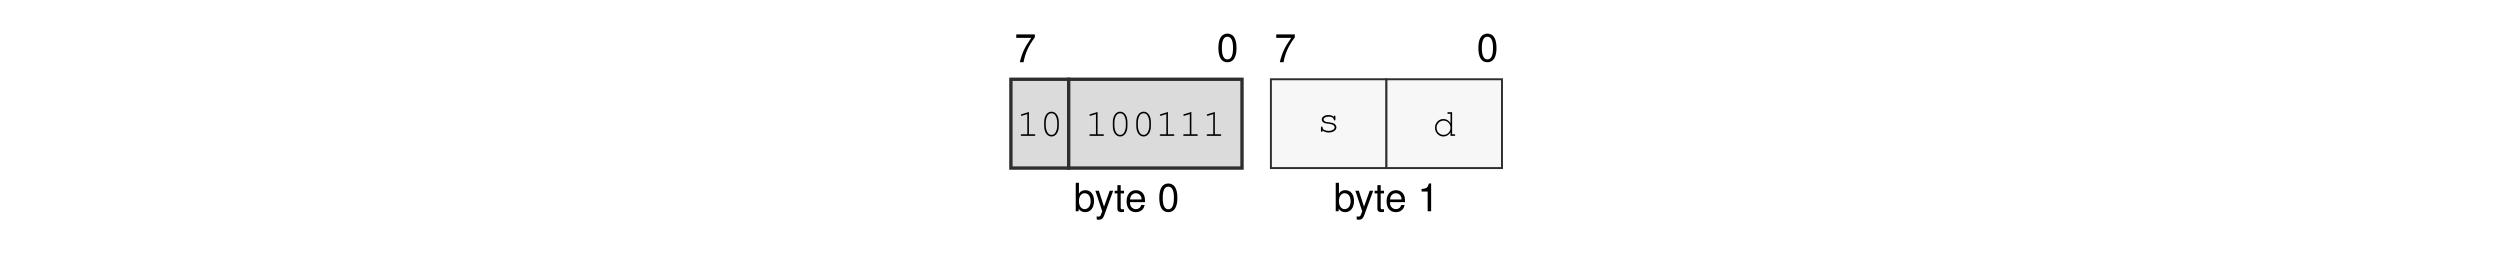
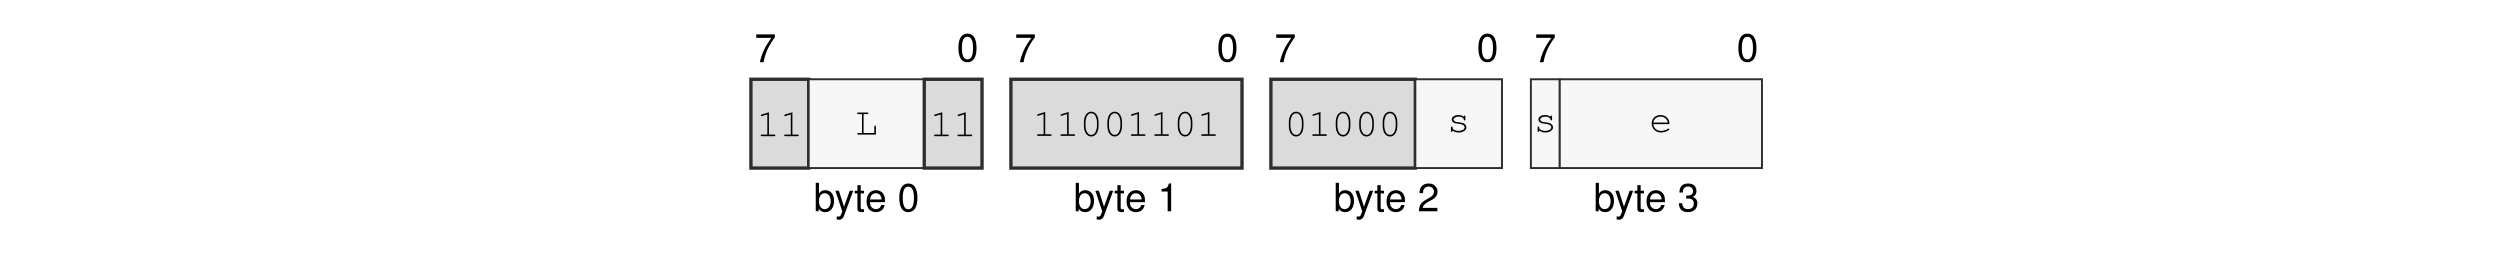
<svg xmlns="http://www.w3.org/2000/svg" xmlns:xlink="http://www.w3.org/1999/xlink" width="437.474" height="45.128" viewBox="0 0 437.474 45.128">
  <defs>
    <g>
      <g id="glyph-0-0">
        <path d="M 3.562 -4.859 L 0.312 -4.859 L 0.312 -4.25 L 2.938 -4.25 C 1.781 -2.609 1.312 -1.594 0.938 0 L 1.594 0 C 1.859 -1.547 2.469 -2.891 3.562 -4.344 Z M 3.562 -4.859 " />
      </g>
      <g id="glyph-0-1">
        <path d="M 1.875 -4.859 C 1.438 -4.859 1.016 -4.656 0.766 -4.312 C 0.453 -3.891 0.297 -3.25 0.297 -2.344 C 0.297 -0.719 0.844 0.156 1.875 0.156 C 2.906 0.156 3.469 -0.719 3.469 -2.312 C 3.469 -3.25 3.312 -3.875 3 -4.312 C 2.75 -4.656 2.344 -4.859 1.875 -4.859 Z M 1.875 -4.312 C 2.531 -4.312 2.859 -3.656 2.859 -2.359 C 2.859 -0.984 2.531 -0.344 1.875 -0.344 C 1.234 -0.344 0.906 -1.016 0.906 -2.344 C 0.906 -3.672 1.234 -4.312 1.875 -4.312 Z M 1.875 -4.312 " />
      </g>
      <g id="glyph-0-2">
        <path d="M 0.375 -4.984 L 0.375 0 L 0.891 0 L 0.891 -0.453 C 1.156 -0.047 1.516 0.156 2.016 0.156 C 2.969 0.156 3.578 -0.609 3.578 -1.812 C 3.578 -2.969 2.984 -3.688 2.047 -3.688 C 1.547 -3.688 1.203 -3.5 0.938 -3.094 L 0.938 -4.984 Z M 1.938 -3.156 C 2.578 -3.156 2.984 -2.594 2.984 -1.75 C 2.984 -0.938 2.562 -0.375 1.938 -0.375 C 1.328 -0.375 0.938 -0.922 0.938 -1.766 C 0.938 -2.609 1.328 -3.156 1.938 -3.156 Z M 1.938 -3.156 " />
      </g>
      <g id="glyph-0-3">
        <path d="M 2.656 -3.594 L 1.656 -0.797 L 0.75 -3.594 L 0.141 -3.594 L 1.344 0.016 L 1.125 0.578 C 1.047 0.828 0.906 0.938 0.672 0.938 C 0.594 0.938 0.5 0.922 0.375 0.891 L 0.375 1.406 C 0.484 1.469 0.609 1.484 0.75 1.484 C 0.938 1.484 1.141 1.438 1.281 1.328 C 1.469 1.188 1.562 1.047 1.672 0.75 L 3.266 -3.594 Z M 2.656 -3.594 " />
      </g>
      <g id="glyph-0-4">
        <path d="M 1.734 -3.594 L 1.156 -3.594 L 1.156 -4.578 L 0.578 -4.578 L 0.578 -3.594 L 0.094 -3.594 L 0.094 -3.125 L 0.578 -3.125 L 0.578 -0.406 C 0.578 -0.047 0.828 0.156 1.266 0.156 C 1.406 0.156 1.547 0.141 1.734 0.109 L 1.734 -0.375 C 1.656 -0.344 1.578 -0.344 1.469 -0.344 C 1.219 -0.344 1.156 -0.406 1.156 -0.656 L 1.156 -3.125 L 1.734 -3.125 Z M 1.734 -3.594 " />
      </g>
      <g id="glyph-0-5">
        <path d="M 3.516 -1.594 C 3.516 -2.156 3.469 -2.484 3.359 -2.75 C 3.141 -3.328 2.594 -3.688 1.922 -3.688 C 0.922 -3.688 0.281 -2.922 0.281 -1.75 C 0.281 -0.562 0.891 0.156 1.906 0.156 C 2.719 0.156 3.297 -0.312 3.438 -1.094 L 2.859 -1.094 C 2.703 -0.609 2.375 -0.375 1.922 -0.375 C 1.562 -0.375 1.25 -0.531 1.062 -0.828 C 0.922 -1.047 0.875 -1.25 0.875 -1.594 Z M 0.891 -2.062 C 0.938 -2.734 1.328 -3.156 1.906 -3.156 C 2.469 -3.156 2.906 -2.703 2.906 -2.109 C 2.906 -2.094 2.906 -2.078 2.891 -2.062 Z M 0.891 -2.062 " />
      </g>
      <g id="glyph-0-6">
        <path d="M 1.766 -3.453 L 1.766 0 L 2.375 0 L 2.375 -4.859 L 1.984 -4.859 C 1.766 -4.109 1.625 -4 0.703 -3.891 L 0.703 -3.453 Z M 1.766 -3.453 " />
      </g>
+       <g id="glyph-0-7">
+         <path d="M 3.469 -0.594 L 0.906 -0.594 C 0.969 -1 1.188 -1.25 1.781 -1.594 L 2.469 -1.969 C 3.141 -2.328 3.5 -2.828 3.5 -3.422 C 3.5 -3.828 3.328 -4.203 3.047 -4.469 C 2.766 -4.734 2.406 -4.859 1.938 -4.859 C 1.328 -4.859 0.875 -4.641 0.609 -4.219 C 0.438 -3.969 0.359 -3.656 0.344 -3.172 L 0.938 -3.172 C 0.969 -3.5 1 -3.703 1.094 -3.859 C 1.25 -4.141 1.562 -4.328 1.922 -4.328 C 2.469 -4.328 2.875 -3.938 2.875 -3.422 C 2.875 -3.031 2.656 -2.703 2.219 -2.453 L 1.594 -2.094 C 0.578 -1.531 0.281 -1.062 0.234 0 L 3.469 0 Z M 3.469 -0.594 " />
+       </g>
+       <g id="glyph-0-8">
+         <path d="M 1.516 -2.219 L 1.594 -2.219 L 1.844 -2.234 C 2.5 -2.234 2.844 -1.938 2.844 -1.344 C 2.844 -0.734 2.469 -0.375 1.844 -0.375 C 1.188 -0.375 0.859 -0.703 0.828 -1.406 L 0.219 -1.406 C 0.25 -1.016 0.312 -0.766 0.438 -0.547 C 0.672 -0.078 1.156 0.156 1.828 0.156 C 2.812 0.156 3.469 -0.438 3.469 -1.359 C 3.469 -1.969 3.219 -2.312 2.641 -2.516 C 3.094 -2.688 3.312 -3.031 3.312 -3.516 C 3.312 -4.359 2.766 -4.859 1.844 -4.859 C 0.859 -4.859 0.344 -4.312 0.328 -3.281 L 0.922 -3.281 C 0.938 -3.578 0.953 -3.75 1.031 -3.891 C 1.172 -4.156 1.469 -4.328 1.844 -4.328 C 2.375 -4.328 2.703 -4.016 2.703 -3.5 C 2.703 -3.156 2.578 -2.953 2.312 -2.844 C 2.156 -2.766 1.938 -2.75 1.516 -2.734 Z M 1.516 -2.219 " />
+       </g>
      <g id="glyph-1-0">
        <path d="M 2.203 -4.188 L 0.938 -3.797 C 0.828 -3.75 0.781 -3.719 0.781 -3.641 C 0.781 -3.578 0.859 -3.5 0.922 -3.5 C 0.938 -3.5 0.984 -3.516 1.016 -3.531 L 1.922 -3.812 L 1.922 -0.281 L 0.969 -0.281 C 0.828 -0.281 0.766 -0.234 0.766 -0.141 C 0.766 -0.047 0.844 0 0.969 0 L 3.141 0 C 3.266 0 3.328 -0.047 3.328 -0.141 C 3.328 -0.234 3.266 -0.281 3.141 -0.281 L 2.203 -0.281 Z M 2.203 -4.188 " />
      </g>
      <g id="glyph-1-1">
+         <path d="M 1.547 -3.578 L 2.203 -3.578 C 2.328 -3.578 2.391 -3.625 2.391 -3.719 C 2.391 -3.812 2.328 -3.859 2.203 -3.859 L 0.609 -3.859 C 0.5 -3.859 0.438 -3.812 0.438 -3.719 C 0.438 -3.625 0.5 -3.578 0.609 -3.578 L 1.266 -3.578 L 1.266 -0.281 L 0.609 -0.281 C 0.5 -0.281 0.438 -0.234 0.438 -0.141 C 0.438 -0.047 0.5 0 0.609 0 L 3.703 0 L 3.703 -1.375 C 3.703 -1.5 3.656 -1.562 3.562 -1.562 C 3.469 -1.562 3.422 -1.5 3.422 -1.375 L 3.422 -0.281 L 1.547 -0.281 Z M 1.547 -3.578 " />
+       </g>
+       <g id="glyph-1-2">
        <path d="M 3.328 -2.406 C 3.328 -3.484 2.812 -4.234 2.047 -4.234 C 1.297 -4.234 0.766 -3.484 0.766 -2.406 L 0.766 -1.719 C 0.766 -0.641 1.297 0.109 2.047 0.109 C 2.812 0.109 3.328 -0.641 3.328 -1.719 Z M 1.047 -2.375 C 1.047 -2.812 1.172 -3.266 1.375 -3.594 C 1.531 -3.812 1.766 -3.953 2.047 -3.953 C 2.344 -3.953 2.578 -3.812 2.719 -3.594 C 2.922 -3.266 3.047 -2.812 3.047 -2.375 L 3.047 -1.766 C 3.047 -1.328 2.922 -0.859 2.719 -0.547 C 2.578 -0.312 2.344 -0.172 2.047 -0.172 C 1.766 -0.172 1.531 -0.312 1.375 -0.547 C 1.172 -0.859 1.047 -1.328 1.047 -1.766 Z M 1.047 -2.375 " />
      </g>
-       <g id="glyph-1-2">
+       <g id="glyph-1-3">
        <path d="M 2.953 -2.641 C 2.719 -2.844 2.406 -2.953 2.016 -2.953 C 1.344 -2.953 0.844 -2.625 0.844 -2.172 C 0.844 -1.969 0.969 -1.766 1.156 -1.641 C 1.359 -1.516 1.547 -1.469 2.047 -1.422 C 2.422 -1.375 2.609 -1.328 2.797 -1.234 C 2.984 -1.125 3.094 -0.953 3.094 -0.797 C 3.094 -0.438 2.641 -0.172 2.047 -0.172 C 1.453 -0.172 0.984 -0.422 0.984 -0.734 L 0.984 -0.781 C 0.984 -0.875 0.938 -0.938 0.844 -0.938 C 0.75 -0.938 0.703 -0.875 0.703 -0.75 L 0.703 -0.188 C 0.703 -0.062 0.75 0 0.844 0 C 0.938 0 0.984 -0.062 0.984 -0.188 L 0.984 -0.266 C 1.266 0 1.609 0.109 2.062 0.109 C 2.828 0.109 3.406 -0.281 3.406 -0.797 C 3.406 -1.031 3.266 -1.266 3.062 -1.406 C 2.844 -1.547 2.594 -1.625 2.172 -1.672 C 1.562 -1.734 1.531 -1.75 1.375 -1.844 C 1.234 -1.938 1.156 -2.047 1.156 -2.156 C 1.156 -2.453 1.547 -2.672 2.047 -2.672 C 2.562 -2.672 2.922 -2.469 2.953 -2.156 C 2.969 -2.047 3.016 -2 3.094 -2 C 3.188 -2 3.234 -2.062 3.234 -2.188 L 3.234 -2.656 C 3.234 -2.797 3.188 -2.859 3.094 -2.859 C 3.016 -2.859 2.953 -2.781 2.953 -2.656 Z M 2.953 -2.641 " />
      </g>
-       <g id="glyph-1-3">
-         <path d="M 3.438 -4.141 L 2.781 -4.141 C 2.656 -4.141 2.594 -4.078 2.594 -4 C 2.594 -3.906 2.656 -3.859 2.781 -3.859 L 3.156 -3.859 L 3.156 -2.234 C 2.812 -2.719 2.422 -2.953 1.906 -2.953 C 1.094 -2.953 0.438 -2.266 0.438 -1.422 C 0.438 -0.578 1.094 0.109 1.906 0.109 C 2.422 0.109 2.828 -0.125 3.156 -0.609 L 3.156 0 L 3.812 0 C 3.922 0 3.984 -0.047 3.984 -0.141 C 3.984 -0.234 3.922 -0.281 3.812 -0.281 L 3.438 -0.281 Z M 1.938 -2.672 C 2.625 -2.672 3.156 -2.125 3.156 -1.406 C 3.156 -0.719 2.609 -0.172 1.938 -0.172 C 1.25 -0.172 0.719 -0.719 0.719 -1.422 C 0.719 -2.109 1.25 -2.672 1.938 -2.672 Z M 1.938 -2.672 " />
+       <g id="glyph-1-4">
+         <path d="M 3.562 -1.359 C 3.562 -1.672 3.531 -1.812 3.438 -2.031 C 3.203 -2.594 2.656 -2.953 1.984 -2.953 C 1.109 -2.953 0.438 -2.312 0.438 -1.484 C 0.438 -0.594 1.156 0.109 2.094 0.109 C 2.703 0.109 3.531 -0.219 3.531 -0.453 C 3.531 -0.531 3.469 -0.594 3.406 -0.594 C 3.359 -0.594 3.344 -0.578 3.297 -0.547 C 3.016 -0.328 2.516 -0.172 2.094 -0.172 C 1.359 -0.172 0.812 -0.641 0.719 -1.359 Z M 0.719 -1.641 C 0.828 -2.266 1.328 -2.672 1.984 -2.672 C 2.656 -2.672 3.156 -2.266 3.266 -1.641 Z M 0.719 -1.641 " />
      </g>
    </g>
  </defs>
+   <g fill="rgb(0%, 0%, 0%)" fill-opacity="1">
+     <use xlink:href="#glyph-0-0" x="132.029" y="10.88" />
+   </g>
+   <g fill="rgb(0%, 0%, 0%)" fill-opacity="1">
+     <use xlink:href="#glyph-0-1" x="167.414" y="10.739" />
+   </g>
+   <g fill="rgb(0%, 0%, 0%)" fill-opacity="1">
+     <use xlink:href="#glyph-0-2" x="142.374" y="36.969" />
+   </g>
+   <g fill="rgb(0%, 0%, 0%)" fill-opacity="1">
+     <use xlink:href="#glyph-0-3" x="146.041" y="36.969" />
+     <use xlink:href="#glyph-0-4" x="149.461" y="36.969" />
+     <use xlink:href="#glyph-0-5" x="151.363" y="36.969" />
+   </g>
+   <g fill="rgb(0%, 0%, 0%)" fill-opacity="1">
+     <use xlink:href="#glyph-0-1" x="157.069" y="36.969" />
+   </g>
  <g fill="rgb(0%, 0%, 0%)" fill-opacity="1">
    <use xlink:href="#glyph-0-0" x="177.523" y="10.88" />
  </g>
  <g fill="rgb(0%, 0%, 0%)" fill-opacity="1">
    <use xlink:href="#glyph-0-1" x="212.908" y="10.739" />
  </g>
  <g fill="rgb(0%, 0%, 0%)" fill-opacity="1">
    <use xlink:href="#glyph-0-2" x="187.867" y="36.969" />
  </g>
  <g fill="rgb(0%, 0%, 0%)" fill-opacity="1">
    <use xlink:href="#glyph-0-3" x="191.535" y="36.969" />
    <use xlink:href="#glyph-0-4" x="194.955" y="36.969" />
    <use xlink:href="#glyph-0-5" x="196.857" y="36.969" />
  </g>
  <g fill="rgb(0%, 0%, 0%)" fill-opacity="1">
-     <use xlink:href="#glyph-0-1" x="202.563" y="36.969" />
+     <use xlink:href="#glyph-0-6" x="202.563" y="36.969" />
  </g>
  <g fill="rgb(0%, 0%, 0%)" fill-opacity="1">
    <use xlink:href="#glyph-0-0" x="223.017" y="10.88" />
  </g>
  <g fill="rgb(0%, 0%, 0%)" fill-opacity="1">
    <use xlink:href="#glyph-0-1" x="258.402" y="10.739" />
  </g>
  <g fill="rgb(0%, 0%, 0%)" fill-opacity="1">
-     <use xlink:href="#glyph-0-2" x="233.363" y="36.969" />
+     <use xlink:href="#glyph-0-2" x="233.361" y="36.969" />
  </g>
  <g fill="rgb(0%, 0%, 0%)" fill-opacity="1">
-     <use xlink:href="#glyph-0-3" x="237.03" y="36.969" />
-     <use xlink:href="#glyph-0-4" x="240.451" y="36.969" />
-     <use xlink:href="#glyph-0-5" x="242.353" y="36.969" />
+     <use xlink:href="#glyph-0-3" x="237.029" y="36.969" />
+     <use xlink:href="#glyph-0-4" x="240.449" y="36.969" />
+     <use xlink:href="#glyph-0-5" x="242.351" y="36.969" />
  </g>
  <g fill="rgb(0%, 0%, 0%)" fill-opacity="1">
-     <use xlink:href="#glyph-0-6" x="248.059" y="36.969" />
+     <use xlink:href="#glyph-0-7" x="248.057" y="36.969" />
  </g>
-   <path fill-rule="nonzero" fill="rgb(85.999%, 85.999%, 85.999%)" fill-opacity="1" stroke-width="0.598" stroke-linecap="butt" stroke-linejoin="miter" stroke="rgb(17.999%, 17.999%, 17.999%)" stroke-opacity="1" stroke-miterlimit="10" d="M -0 0.002 L -0 15.841 L 10.305 15.841 L 10.305 0.002 Z M -0 0.002 " transform="matrix(0.981043, 0, 0, -0.981043, 176.8984, 29.41168)" />
  <g fill="rgb(0%, 0%, 0%)" fill-opacity="1">
-     <use xlink:href="#glyph-1-0" x="177.848" y="23.777" />
-     <use xlink:href="#glyph-1-1" x="181.953" y="23.777" />
+     <use xlink:href="#glyph-0-0" x="268.511" y="10.88" />
  </g>
-   <path fill-rule="nonzero" fill="rgb(85.999%, 85.999%, 85.999%)" fill-opacity="1" stroke-width="0.598" stroke-linecap="butt" stroke-linejoin="miter" stroke="rgb(17.999%, 17.999%, 17.999%)" stroke-opacity="1" stroke-miterlimit="10" d="M 10.305 0.002 L 10.305 15.841 L 41.223 15.841 L 41.223 0.002 Z M 10.305 0.002 " transform="matrix(0.981043, 0, 0, -0.981043, 176.8984, 29.41168)" />
  <g fill="rgb(0%, 0%, 0%)" fill-opacity="1">
-     <use xlink:href="#glyph-1-0" x="189.858" y="23.777" />
-     <use xlink:href="#glyph-1-1" x="193.963" y="23.777" />
-     <use xlink:href="#glyph-1-1" x="198.068" y="23.777" />
-     <use xlink:href="#glyph-1-0" x="202.173" y="23.777" />
-     <use xlink:href="#glyph-1-0" x="206.278" y="23.777" />
-     <use xlink:href="#glyph-1-0" x="210.383" y="23.777" />
+     <use xlink:href="#glyph-0-1" x="303.896" y="10.739" />
  </g>
-   <path fill-rule="nonzero" fill="rgb(96.999%, 96.999%, 96.999%)" fill-opacity="1" stroke-width="0.349" stroke-linecap="butt" stroke-linejoin="miter" stroke="rgb(17.999%, 17.999%, 17.999%)" stroke-opacity="1" stroke-miterlimit="10" d="M 46.375 0.002 L 46.375 15.841 L 66.985 15.841 L 66.985 0.002 Z M 46.375 0.002 " transform="matrix(0.981043, 0, 0, -0.981043, 176.8984, 29.41168)" />
  <g fill="rgb(0%, 0%, 0%)" fill-opacity="1">
-     <use xlink:href="#glyph-1-2" x="230.45" y="23.08" />
+     <use xlink:href="#glyph-0-2" x="278.856" y="36.969" />
  </g>
-   <path fill-rule="nonzero" fill="rgb(96.999%, 96.999%, 96.999%)" fill-opacity="1" stroke-width="0.349" stroke-linecap="butt" stroke-linejoin="miter" stroke="rgb(17.999%, 17.999%, 17.999%)" stroke-opacity="1" stroke-miterlimit="10" d="M 66.985 0.002 L 66.985 15.841 L 87.594 15.841 L 87.594 0.002 Z M 66.985 0.002 " transform="matrix(0.981043, 0, 0, -0.981043, 176.8984, 29.41168)" />
  <g fill="rgb(0%, 0%, 0%)" fill-opacity="1">
-     <use xlink:href="#glyph-1-3" x="250.669" y="23.777" />
+     <use xlink:href="#glyph-0-3" x="282.523" y="36.969" />
+     <use xlink:href="#glyph-0-4" x="285.944" y="36.969" />
+     <use xlink:href="#glyph-0-5" x="287.846" y="36.969" />
+   </g>
+   <g fill="rgb(0%, 0%, 0%)" fill-opacity="1">
+     <use xlink:href="#glyph-0-8" x="293.552" y="36.969" />
+   </g>
+   <path fill-rule="nonzero" fill="rgb(85.999%, 85.999%, 85.999%)" fill-opacity="1" stroke-width="0.598" stroke-linecap="butt" stroke-linejoin="miter" stroke="rgb(17.999%, 17.999%, 17.999%)" stroke-opacity="1" stroke-miterlimit="10" d="M -0.001 0.002 L -0.001 15.841 L 10.304 15.841 L 10.304 0.002 Z M -0.001 0.002 " transform="matrix(0.981043, 0, 0, -0.981043, 131.4035, 29.41168)" />
+   <g fill="rgb(0%, 0%, 0%)" fill-opacity="1">
+     <use xlink:href="#glyph-1-0" x="132.353" y="23.83" />
+     <use xlink:href="#glyph-1-0" x="136.458" y="23.83" />
+   </g>
+   <path fill-rule="nonzero" fill="rgb(96.999%, 96.999%, 96.999%)" fill-opacity="1" stroke-width="0.349" stroke-linecap="butt" stroke-linejoin="miter" stroke="rgb(17.999%, 17.999%, 17.999%)" stroke-opacity="1" stroke-miterlimit="10" d="M 10.304 0.002 L 10.304 15.841 L 30.917 15.841 L 30.917 0.002 Z M 10.304 0.002 " transform="matrix(0.981043, 0, 0, -0.981043, 131.4035, 29.41168)" />
+   <g fill="rgb(0%, 0%, 0%)" fill-opacity="1">
+     <use xlink:href="#glyph-1-1" x="149.57" y="23.549" />
+   </g>
+   <path fill-rule="nonzero" fill="rgb(85.999%, 85.999%, 85.999%)" fill-opacity="1" stroke-width="0.598" stroke-linecap="butt" stroke-linejoin="miter" stroke="rgb(17.999%, 17.999%, 17.999%)" stroke-opacity="1" stroke-miterlimit="10" d="M 30.917 0.002 L 30.917 15.841 L 41.222 15.841 L 41.222 0.002 Z M 30.917 0.002 " transform="matrix(0.981043, 0, 0, -0.981043, 131.4035, 29.41168)" />
+   <g fill="rgb(0%, 0%, 0%)" fill-opacity="1">
+     <use xlink:href="#glyph-1-0" x="162.683" y="23.83" />
+     <use xlink:href="#glyph-1-0" x="166.788" y="23.83" />
+   </g>
+   <path fill-rule="nonzero" fill="rgb(85.999%, 85.999%, 85.999%)" fill-opacity="1" stroke-width="0.598" stroke-linecap="butt" stroke-linejoin="miter" stroke="rgb(17.999%, 17.999%, 17.999%)" stroke-opacity="1" stroke-miterlimit="10" d="M 46.374 0.002 L 46.374 15.841 L 87.597 15.841 L 87.597 0.002 Z M 46.374 0.002 " transform="matrix(0.981043, 0, 0, -0.981043, 131.4035, 29.41168)" />
+   <g fill="rgb(0%, 0%, 0%)" fill-opacity="1">
+     <use xlink:href="#glyph-1-0" x="180.698" y="23.777" />
+     <use xlink:href="#glyph-1-0" x="184.803" y="23.777" />
+     <use xlink:href="#glyph-1-2" x="188.908" y="23.777" />
+     <use xlink:href="#glyph-1-2" x="193.013" y="23.777" />
+     <use xlink:href="#glyph-1-0" x="197.118" y="23.777" />
+     <use xlink:href="#glyph-1-0" x="201.223" y="23.777" />
+     <use xlink:href="#glyph-1-2" x="205.328" y="23.777" />
+     <use xlink:href="#glyph-1-0" x="209.433" y="23.777" />
+   </g>
+   <path fill-rule="nonzero" fill="rgb(85.999%, 85.999%, 85.999%)" fill-opacity="1" stroke-width="0.598" stroke-linecap="butt" stroke-linejoin="miter" stroke="rgb(17.999%, 17.999%, 17.999%)" stroke-opacity="1" stroke-miterlimit="10" d="M 92.749 0.002 L 92.749 15.841 L 118.511 15.841 L 118.511 0.002 Z M 92.749 0.002 " transform="matrix(0.981043, 0, 0, -0.981043, 131.4035, 29.41168)" />
+   <g fill="rgb(0%, 0%, 0%)" fill-opacity="1">
+     <use xlink:href="#glyph-1-2" x="224.766" y="23.777" />
+     <use xlink:href="#glyph-1-0" x="228.871" y="23.777" />
+     <use xlink:href="#glyph-1-2" x="232.976" y="23.777" />
+     <use xlink:href="#glyph-1-2" x="237.081" y="23.777" />
+     <use xlink:href="#glyph-1-2" x="241.186" y="23.777" />
+   </g>
+   <path fill-rule="nonzero" fill="rgb(96.999%, 96.999%, 96.999%)" fill-opacity="1" stroke-width="0.349" stroke-linecap="butt" stroke-linejoin="miter" stroke="rgb(17.999%, 17.999%, 17.999%)" stroke-opacity="1" stroke-miterlimit="10" d="M 118.511 0.002 L 118.511 15.841 L 133.968 15.841 L 133.968 0.002 Z M 118.511 0.002 " transform="matrix(0.981043, 0, 0, -0.981043, 131.4035, 29.41168)" />
+   <g fill="rgb(0%, 0%, 0%)" fill-opacity="1">
+     <use xlink:href="#glyph-1-3" x="253.196" y="23.08" />
+   </g>
+   <path fill-rule="nonzero" fill="rgb(96.999%, 96.999%, 96.999%)" fill-opacity="1" stroke-width="0.349" stroke-linecap="butt" stroke-linejoin="miter" stroke="rgb(17.999%, 17.999%, 17.999%)" stroke-opacity="1" stroke-miterlimit="10" d="M 139.12 0.002 L 139.12 15.841 L 144.273 15.841 L 144.273 0.002 Z M 139.12 0.002 " transform="matrix(0.981043, 0, 0, -0.981043, 131.4035, 29.41168)" />
+   <g fill="rgb(0%, 0%, 0%)" fill-opacity="1">
+     <use xlink:href="#glyph-1-3" x="268.361" y="23.08" />
+   </g>
+   <path fill-rule="nonzero" fill="rgb(96.999%, 96.999%, 96.999%)" fill-opacity="1" stroke-width="0.349" stroke-linecap="butt" stroke-linejoin="miter" stroke="rgb(17.999%, 17.999%, 17.999%)" stroke-opacity="1" stroke-miterlimit="10" d="M 144.273 0.002 L 144.273 15.841 L 180.343 15.841 L 180.343 0.002 Z M 144.273 0.002 " transform="matrix(0.981043, 0, 0, -0.981043, 131.4035, 29.41168)" />
+   <g fill="rgb(0%, 0%, 0%)" fill-opacity="1">
+     <use xlink:href="#glyph-1-4" x="288.58" y="23.08" />
  </g>
</svg>
